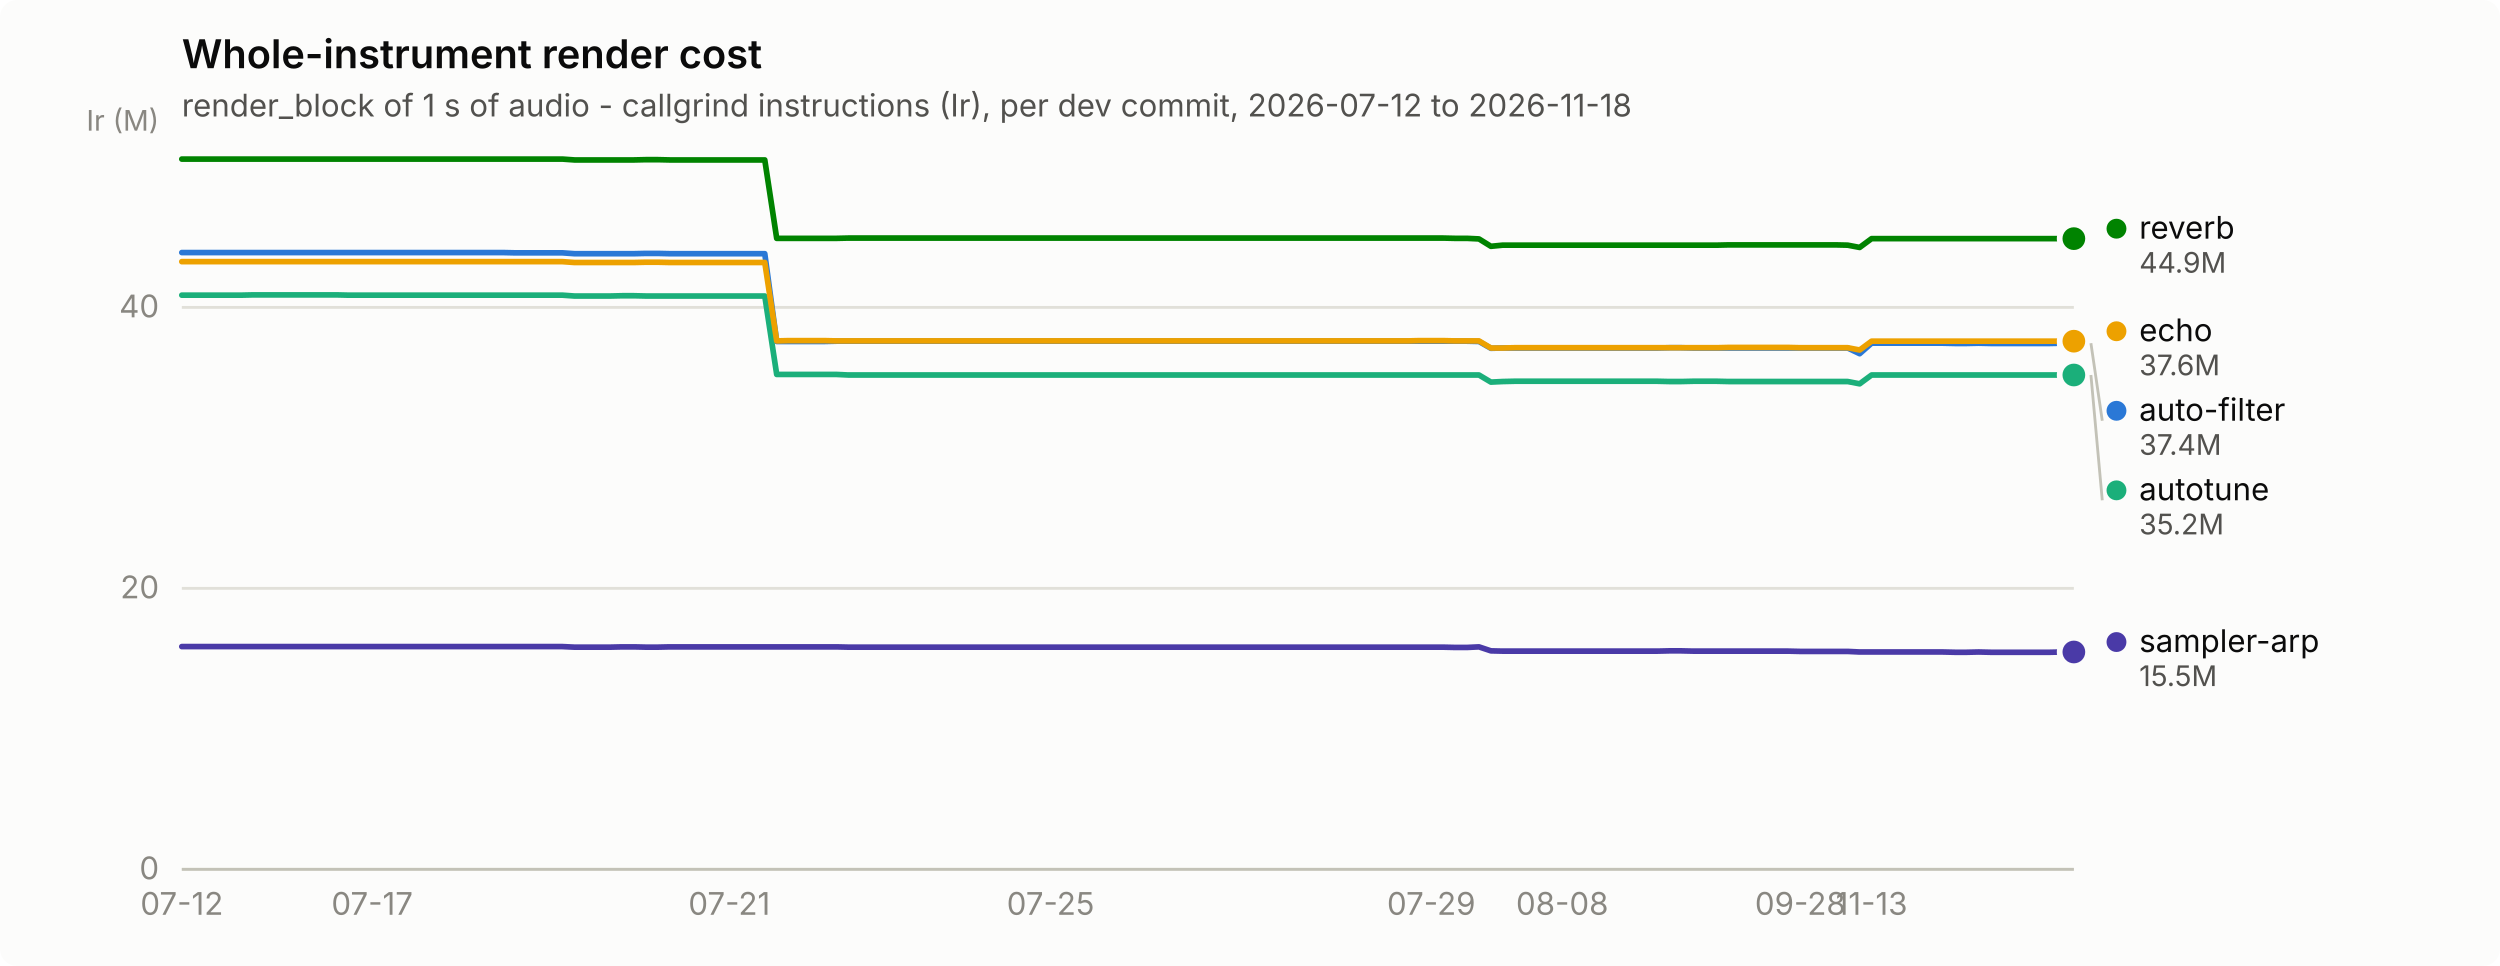
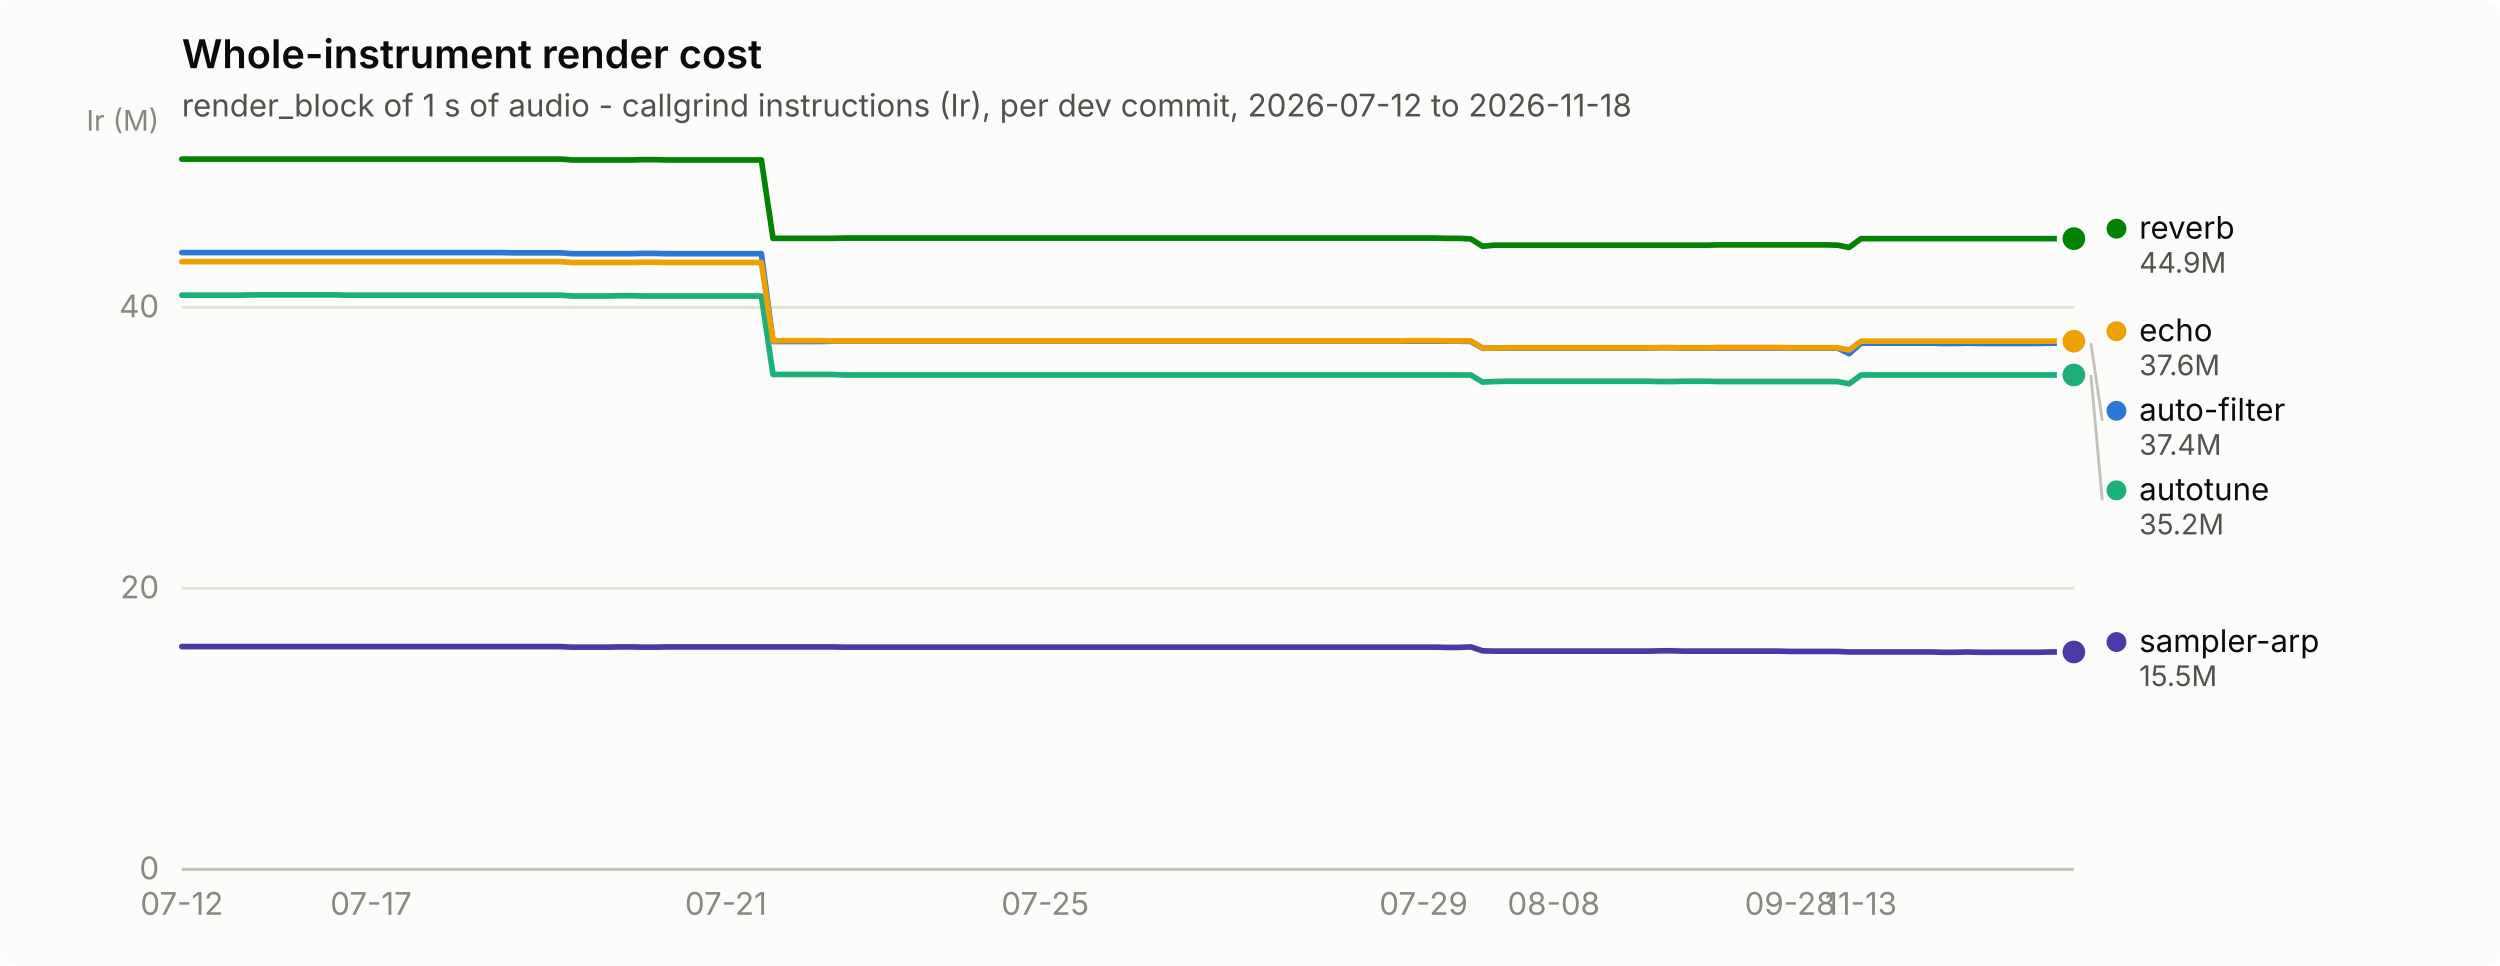
<svg xmlns="http://www.w3.org/2000/svg" width="880" height="340" viewBox="0 0 880 340" role="img" aria-label="Whole-instrument render cost">
  <rect width="880" height="340" rx="6" fill="#fcfcfb" />
  <text x="64" y="24" font-family="system-ui, -apple-system, &quot;Segoe UI&quot;, sans-serif" font-size="14" font-weight="600" fill="#0b0b0b">Whole-instrument render cost</text>
  <text x="64" y="41" font-family="system-ui, -apple-system, &quot;Segoe UI&quot;, sans-serif" font-size="11" fill="#52514e">render_block of 1 s of audio - callgrind instructions (Ir), per dev commit, 2026-07-12 to 2026-11-18</text>
  <line x1="64" y1="306.0" x2="730" y2="306.0" stroke="#e1e0d9" stroke-width="1" />
  <text x="56" y="309.5" text-anchor="end" font-family="system-ui, -apple-system, &quot;Segoe UI&quot;, sans-serif" font-size="11" style="font-variant-numeric: tabular-nums" fill="#898781">0</text>
  <line x1="64" y1="207.1" x2="730" y2="207.1" stroke="#e1e0d9" stroke-width="1" />
  <text x="56" y="210.6" text-anchor="end" font-family="system-ui, -apple-system, &quot;Segoe UI&quot;, sans-serif" font-size="11" style="font-variant-numeric: tabular-nums" fill="#898781">20</text>
  <line x1="64" y1="108.2" x2="730" y2="108.2" stroke="#e1e0d9" stroke-width="1" />
  <text x="56" y="111.7" text-anchor="end" font-family="system-ui, -apple-system, &quot;Segoe UI&quot;, sans-serif" font-size="11" style="font-variant-numeric: tabular-nums" fill="#898781">40</text>
  <text x="56" y="46" text-anchor="end" font-family="system-ui, -apple-system, &quot;Segoe UI&quot;, sans-serif" font-size="10" fill="#898781">Ir (M)</text>
  <line x1="64" y1="306" x2="730" y2="306" stroke="#c3c2b7" stroke-width="1" />
  <text x="64.0" y="322" text-anchor="middle" font-family="system-ui, -apple-system, &quot;Segoe UI&quot;, sans-serif" font-size="11" style="font-variant-numeric: tabular-nums" fill="#898781">07-12</text>
-   <text x="131.0" y="322" text-anchor="middle" font-family="system-ui, -apple-system, &quot;Segoe UI&quot;, sans-serif" font-size="11" style="font-variant-numeric: tabular-nums" fill="#898781">07-17</text>
-   <text x="256.7" y="322" text-anchor="middle" font-family="system-ui, -apple-system, &quot;Segoe UI&quot;, sans-serif" font-size="11" style="font-variant-numeric: tabular-nums" fill="#898781">07-21</text>
-   <text x="369.8" y="322" text-anchor="middle" font-family="system-ui, -apple-system, &quot;Segoe UI&quot;, sans-serif" font-size="11" style="font-variant-numeric: tabular-nums" fill="#898781">07-25</text>
-   <text x="503.8" y="322" text-anchor="middle" font-family="system-ui, -apple-system, &quot;Segoe UI&quot;, sans-serif" font-size="11" style="font-variant-numeric: tabular-nums" fill="#898781">07-29</text>
-   <text x="549.9" y="322" text-anchor="middle" font-family="system-ui, -apple-system, &quot;Segoe UI&quot;, sans-serif" font-size="11" style="font-variant-numeric: tabular-nums" fill="#898781">08-08</text>
-   <text x="633.7" y="322" text-anchor="middle" font-family="system-ui, -apple-system, &quot;Segoe UI&quot;, sans-serif" font-size="11" style="font-variant-numeric: tabular-nums" fill="#898781">09-28</text>
-   <text x="658.8" y="322" text-anchor="middle" font-family="system-ui, -apple-system, &quot;Segoe UI&quot;, sans-serif" font-size="11" style="font-variant-numeric: tabular-nums" fill="#898781">11-13</text>
-   <path d="M64.0,88.9 L68.2,88.9 L72.4,88.9 L76.6,88.9 L80.8,88.9 L84.9,88.9 L89.1,88.9 L93.3,88.9 L97.5,88.9 L101.7,88.9 L105.9,88.9 L110.1,88.9 L114.3,88.9 L118.5,88.9 L122.6,88.9 L126.8,88.9 L131.0,88.9 L135.2,88.9 L139.4,88.9 L143.6,88.9 L147.8,88.9 L152.0,88.9 L156.2,88.9 L160.3,88.9 L164.5,88.9 L168.7,88.9 L172.9,88.9 L177.1,88.9 L181.3,89.0 L185.5,89.0 L189.7,89.0 L193.8,89.0 L198.0,89.0 L202.2,89.3 L206.4,89.3 L210.6,89.3 L214.8,89.3 L219.0,89.3 L223.2,89.3 L227.4,89.2 L231.5,89.2 L235.7,89.3 L239.9,89.3 L244.1,89.3 L248.3,89.3 L252.5,89.3 L256.7,89.3 L260.9,89.3 L265.1,89.3 L269.2,89.3 L273.4,120.2 L277.6,120.2 L281.8,120.2 L286.0,120.2 L290.2,120.2 L294.4,120.1 L298.6,120.1 L302.8,120.1 L306.9,120.1 L311.1,120.1 L315.3,120.1 L319.5,120.1 L323.7,120.1 L327.9,120.1 L332.1,120.1 L336.3,120.1 L340.5,120.1 L344.6,120.1 L348.8,120.1 L353.0,120.1 L357.2,120.1 L361.4,120.1 L365.6,120.1 L369.8,120.1 L374.0,120.1 L378.2,120.1 L382.3,120.1 L386.5,120.1 L390.7,120.1 L394.9,120.1 L399.1,120.1 L403.3,120.1 L407.5,120.1 L411.7,120.1 L415.8,120.1 L420.0,120.1 L424.2,120.1 L428.4,120.1 L432.6,120.1 L436.8,120.1 L441.0,120.1 L445.2,120.1 L449.4,120.1 L453.5,120.1 L457.7,120.1 L461.9,120.1 L466.1,120.1 L470.3,120.1 L474.5,120.1 L478.7,120.1 L482.9,120.1 L487.1,120.1 L491.2,120.1 L495.4,120.1 L499.6,120.1 L503.8,120.1 L508.0,120.1 L512.2,120.1 L516.4,120.1 L520.6,120.2 L524.8,122.6 L528.9,122.5 L533.1,122.5 L537.3,122.5 L541.5,122.5 L545.7,122.5 L549.9,122.5 L554.1,122.5 L558.3,122.5 L562.5,122.5 L566.6,122.5 L570.8,122.5 L575.0,122.5 L579.2,122.5 L583.4,122.5 L587.6,122.4 L591.8,122.4 L596.0,122.5 L600.2,122.5 L604.3,122.5 L608.5,122.5 L612.7,122.5 L616.9,122.5 L621.1,122.5 L625.3,122.5 L629.5,122.5 L633.7,122.5 L637.8,122.5 L642.0,122.5 L646.2,122.5 L650.4,122.5 L654.6,124.5 L658.8,120.8 L663.0,120.8 L667.2,120.8 L671.4,120.8 L675.5,120.8 L679.7,120.8 L683.9,120.8 L688.1,120.9 L692.3,120.9 L696.5,120.8 L700.7,120.9 L704.9,120.9 L709.1,120.9 L713.2,120.9 L717.4,120.9 L721.6,120.9 L725.8,120.8 L730.0,120.8" fill="none" stroke="#2a78d6" stroke-width="2" stroke-linejoin="round" stroke-linecap="round" />
+   <text x="130.6" y="322" text-anchor="middle" font-family="system-ui, -apple-system, &quot;Segoe UI&quot;, sans-serif" font-size="11" style="font-variant-numeric: tabular-nums" fill="#898781">07-17</text>
+   <text x="255.5" y="322" text-anchor="middle" font-family="system-ui, -apple-system, &quot;Segoe UI&quot;, sans-serif" font-size="11" style="font-variant-numeric: tabular-nums" fill="#898781">07-21</text>
+   <text x="367.9" y="322" text-anchor="middle" font-family="system-ui, -apple-system, &quot;Segoe UI&quot;, sans-serif" font-size="11" style="font-variant-numeric: tabular-nums" fill="#898781">07-25</text>
+   <text x="501.1" y="322" text-anchor="middle" font-family="system-ui, -apple-system, &quot;Segoe UI&quot;, sans-serif" font-size="11" style="font-variant-numeric: tabular-nums" fill="#898781">07-29</text>
+   <text x="546.9" y="322" text-anchor="middle" font-family="system-ui, -apple-system, &quot;Segoe UI&quot;, sans-serif" font-size="11" style="font-variant-numeric: tabular-nums" fill="#898781">08-08</text>
+   <text x="630.1" y="322" text-anchor="middle" font-family="system-ui, -apple-system, &quot;Segoe UI&quot;, sans-serif" font-size="11" style="font-variant-numeric: tabular-nums" fill="#898781">09-28</text>
+   <text x="655.1" y="322" text-anchor="middle" font-family="system-ui, -apple-system, &quot;Segoe UI&quot;, sans-serif" font-size="11" style="font-variant-numeric: tabular-nums" fill="#898781">11-13</text>
+   <path d="M64.0,88.9 L68.2,88.9 L72.3,88.9 L76.5,88.9 L80.7,88.9 L84.8,88.9 L89.0,88.9 L93.1,88.9 L97.3,88.9 L101.5,88.9 L105.6,88.9 L109.8,88.9 L114.0,88.9 L118.1,88.9 L122.3,88.9 L126.4,88.9 L130.6,88.9 L134.8,88.9 L138.9,88.9 L143.1,88.9 L147.2,88.9 L151.4,88.9 L155.6,88.9 L159.7,88.9 L163.9,88.9 L168.1,88.9 L172.2,88.9 L176.4,88.9 L180.6,89.0 L184.7,89.0 L188.9,89.0 L193.0,89.0 L197.2,89.0 L201.4,89.3 L205.5,89.3 L209.7,89.3 L213.8,89.3 L218.0,89.3 L222.2,89.3 L226.3,89.2 L230.5,89.2 L234.7,89.3 L238.8,89.3 L243.0,89.3 L247.2,89.3 L251.3,89.3 L255.5,89.3 L259.6,89.3 L263.8,89.3 L268.0,89.3 L272.1,120.2 L276.3,120.2 L280.4,120.2 L284.6,120.2 L288.8,120.2 L292.9,120.1 L297.1,120.1 L301.3,120.1 L305.4,120.1 L309.6,120.1 L313.8,120.1 L317.9,120.1 L322.1,120.1 L326.2,120.1 L330.4,120.1 L334.6,120.1 L338.7,120.1 L342.9,120.1 L347.1,120.1 L351.2,120.1 L355.4,120.1 L359.5,120.1 L363.7,120.1 L367.9,120.1 L372.0,120.1 L376.2,120.1 L380.4,120.1 L384.5,120.1 L388.7,120.1 L392.8,120.1 L397.0,120.1 L401.2,120.1 L405.3,120.1 L409.5,120.1 L413.6,120.1 L417.8,120.1 L422.0,120.1 L426.1,120.1 L430.3,120.1 L434.5,120.1 L438.6,120.1 L442.8,120.1 L446.9,120.1 L451.1,120.1 L455.3,120.1 L459.4,120.1 L463.6,120.1 L467.8,120.1 L471.9,120.1 L476.1,120.1 L480.2,120.1 L484.4,120.1 L488.6,120.1 L492.7,120.1 L496.9,120.1 L501.1,120.1 L505.2,120.1 L509.4,120.1 L513.5,120.1 L517.7,120.2 L521.9,122.6 L526.0,122.5 L530.2,122.5 L534.4,122.5 L538.5,122.5 L542.7,122.5 L546.9,122.5 L551.0,122.5 L555.2,122.5 L559.3,122.5 L563.5,122.5 L567.7,122.5 L571.8,122.5 L576.0,122.5 L580.1,122.5 L584.3,122.4 L588.5,122.4 L592.6,122.5 L596.8,122.5 L601.0,122.5 L605.1,122.5 L609.3,122.5 L613.5,122.5 L617.6,122.5 L621.8,122.5 L625.9,122.5 L630.1,122.5 L634.3,122.5 L638.4,122.5 L642.6,122.5 L646.8,122.5 L650.9,124.5 L655.1,120.8 L659.2,120.8 L663.4,120.8 L667.6,120.8 L671.7,120.8 L675.9,120.8 L680.0,120.8 L684.2,120.9 L688.4,120.9 L692.5,120.8 L696.7,120.9 L700.9,120.9 L705.0,120.9 L709.2,120.9 L713.4,120.9 L717.5,120.9 L721.7,120.8 L725.8,120.8 L730.0,120.8" fill="none" stroke="#2a78d6" stroke-width="2" stroke-linejoin="round" stroke-linecap="round" />
  <circle cx="730.0" cy="120.8" r="6" fill="#fcfcfb" />
  <circle cx="730.0" cy="120.8" r="4" fill="#2a78d6" />
-   <path d="M64.0,103.9 L68.2,103.9 L72.4,103.9 L76.6,103.9 L80.8,103.9 L84.9,103.9 L89.1,103.8 L93.3,103.8 L97.5,103.8 L101.7,103.8 L105.9,103.8 L110.1,103.8 L114.3,103.8 L118.5,103.8 L122.6,103.9 L126.8,103.9 L131.0,103.9 L135.2,103.9 L139.4,103.9 L143.6,103.9 L147.8,103.9 L152.0,103.9 L156.2,103.9 L160.3,103.9 L164.5,103.9 L168.7,103.9 L172.9,103.9 L177.1,103.9 L181.3,103.9 L185.5,103.9 L189.7,103.9 L193.8,103.9 L198.0,103.9 L202.2,104.2 L206.4,104.2 L210.6,104.2 L214.8,104.2 L219.0,104.1 L223.2,104.1 L227.4,104.2 L231.5,104.2 L235.7,104.2 L239.9,104.2 L244.1,104.2 L248.3,104.2 L252.5,104.2 L256.7,104.2 L260.9,104.2 L265.1,104.2 L269.2,104.2 L273.4,131.8 L277.6,131.8 L281.8,131.8 L286.0,131.8 L290.2,131.8 L294.4,131.8 L298.6,132.0 L302.8,132.0 L306.9,132.0 L311.1,132.0 L315.3,132.0 L319.5,132.0 L323.7,132.0 L327.9,132.0 L332.1,132.0 L336.3,132.0 L340.5,132.0 L344.6,132.0 L348.8,132.0 L353.0,132.0 L357.2,132.0 L361.4,132.0 L365.6,132.0 L369.8,132.0 L374.0,132.0 L378.2,132.0 L382.3,132.0 L386.5,132.0 L390.7,132.0 L394.9,132.0 L399.1,132.0 L403.3,132.0 L407.5,132.0 L411.7,132.0 L415.8,132.0 L420.0,132.0 L424.2,132.0 L428.4,132.0 L432.6,132.0 L436.8,132.0 L441.0,132.0 L445.2,132.0 L449.4,132.0 L453.5,132.0 L457.7,132.0 L461.9,132.0 L466.1,132.0 L470.3,132.0 L474.5,132.0 L478.7,132.0 L482.9,132.0 L487.1,132.0 L491.2,132.0 L495.4,132.0 L499.6,132.0 L503.8,132.0 L508.0,132.0 L512.2,132.0 L516.4,132.0 L520.6,132.0 L524.8,134.5 L528.9,134.3 L533.1,134.2 L537.3,134.2 L541.5,134.2 L545.7,134.2 L549.9,134.2 L554.1,134.2 L558.3,134.2 L562.5,134.2 L566.6,134.2 L570.8,134.2 L575.0,134.2 L579.2,134.2 L583.4,134.2 L587.6,134.3 L591.8,134.3 L596.0,134.2 L600.2,134.2 L604.3,134.2 L608.5,134.3 L612.7,134.3 L616.9,134.3 L621.1,134.3 L625.3,134.3 L629.5,134.3 L633.7,134.3 L637.8,134.3 L642.0,134.3 L646.2,134.3 L650.4,134.3 L654.6,135.1 L658.8,132.0 L663.0,132.0 L667.2,132.0 L671.4,132.0 L675.5,132.0 L679.7,132.0 L683.9,132.0 L688.1,132.0 L692.3,132.0 L696.5,132.0 L700.7,132.0 L704.9,132.0 L709.1,132.0 L713.2,132.0 L717.4,132.0 L721.6,132.0 L725.8,132.0 L730.0,132.0" fill="none" stroke="#1baf7a" stroke-width="2" stroke-linejoin="round" stroke-linecap="round" />
+   <path d="M64.0,103.9 L68.2,103.9 L72.3,103.9 L76.5,103.9 L80.7,103.9 L84.8,103.9 L89.0,103.8 L93.1,103.8 L97.3,103.8 L101.5,103.8 L105.6,103.8 L109.8,103.8 L114.0,103.8 L118.1,103.8 L122.3,103.9 L126.4,103.9 L130.6,103.9 L134.8,103.9 L138.9,103.9 L143.1,103.9 L147.2,103.9 L151.4,103.9 L155.6,103.9 L159.7,103.9 L163.9,103.9 L168.1,103.9 L172.2,103.9 L176.4,103.9 L180.6,103.9 L184.7,103.9 L188.9,103.9 L193.0,103.9 L197.2,103.9 L201.4,104.2 L205.5,104.2 L209.7,104.2 L213.8,104.2 L218.0,104.1 L222.2,104.1 L226.3,104.2 L230.5,104.2 L234.7,104.2 L238.8,104.2 L243.0,104.2 L247.2,104.2 L251.3,104.2 L255.5,104.2 L259.6,104.2 L263.8,104.2 L268.0,104.2 L272.1,131.8 L276.3,131.8 L280.4,131.8 L284.6,131.8 L288.8,131.8 L292.9,131.8 L297.1,132.0 L301.3,132.0 L305.4,132.0 L309.6,132.0 L313.8,132.0 L317.9,132.0 L322.1,132.0 L326.2,132.0 L330.4,132.0 L334.6,132.0 L338.7,132.0 L342.9,132.0 L347.1,132.0 L351.2,132.0 L355.4,132.0 L359.5,132.0 L363.7,132.0 L367.9,132.0 L372.0,132.0 L376.2,132.0 L380.4,132.0 L384.5,132.0 L388.7,132.0 L392.8,132.0 L397.0,132.0 L401.2,132.0 L405.3,132.0 L409.5,132.0 L413.6,132.0 L417.8,132.0 L422.0,132.0 L426.1,132.0 L430.3,132.0 L434.5,132.0 L438.6,132.0 L442.8,132.0 L446.9,132.0 L451.1,132.0 L455.3,132.0 L459.4,132.0 L463.6,132.0 L467.8,132.0 L471.9,132.0 L476.1,132.0 L480.2,132.0 L484.4,132.0 L488.6,132.0 L492.7,132.0 L496.9,132.0 L501.1,132.0 L505.2,132.0 L509.4,132.0 L513.5,132.0 L517.7,132.0 L521.9,134.5 L526.0,134.3 L530.2,134.2 L534.4,134.2 L538.5,134.2 L542.7,134.2 L546.9,134.2 L551.0,134.2 L555.2,134.2 L559.3,134.2 L563.5,134.2 L567.7,134.2 L571.8,134.2 L576.0,134.2 L580.1,134.2 L584.3,134.3 L588.5,134.3 L592.6,134.2 L596.8,134.2 L601.0,134.2 L605.1,134.3 L609.3,134.3 L613.5,134.3 L617.6,134.3 L621.8,134.3 L625.9,134.3 L630.1,134.3 L634.3,134.3 L638.4,134.3 L642.6,134.3 L646.8,134.3 L650.9,135.1 L655.1,132.0 L659.2,132.0 L663.4,132.0 L667.6,132.0 L671.7,132.0 L675.9,132.0 L680.0,132.0 L684.2,132.0 L688.4,132.0 L692.5,132.0 L696.7,132.0 L700.9,132.0 L705.0,132.0 L709.2,132.0 L713.4,132.0 L717.5,132.0 L721.7,132.0 L725.8,132.0 L730.0,132.0" fill="none" stroke="#1baf7a" stroke-width="2" stroke-linejoin="round" stroke-linecap="round" />
  <circle cx="730.0" cy="132.0" r="6" fill="#fcfcfb" />
  <circle cx="730.0" cy="132.0" r="4" fill="#1baf7a" />
-   <path d="M64.0,92.1 L68.2,92.1 L72.4,92.1 L76.6,92.1 L80.8,92.1 L84.9,92.1 L89.1,92.1 L93.3,92.1 L97.5,92.1 L101.7,92.1 L105.9,92.1 L110.1,92.1 L114.3,92.1 L118.5,92.1 L122.6,92.1 L126.8,92.1 L131.0,92.1 L135.2,92.1 L139.4,92.1 L143.6,92.1 L147.8,92.1 L152.0,92.1 L156.2,92.1 L160.3,92.1 L164.5,92.1 L168.7,92.1 L172.9,92.1 L177.1,92.1 L181.3,92.1 L185.5,92.1 L189.7,92.1 L193.8,92.1 L198.0,92.1 L202.2,92.4 L206.4,92.4 L210.6,92.4 L214.8,92.4 L219.0,92.4 L223.2,92.4 L227.4,92.3 L231.5,92.3 L235.7,92.4 L239.9,92.4 L244.1,92.4 L248.3,92.4 L252.5,92.4 L256.7,92.4 L260.9,92.4 L265.1,92.4 L269.2,92.4 L273.4,120.0 L277.6,119.9 L281.8,119.9 L286.0,119.9 L290.2,119.9 L294.4,120.0 L298.6,120.0 L302.8,120.0 L306.9,120.0 L311.1,120.0 L315.3,120.0 L319.5,120.0 L323.7,120.0 L327.9,120.0 L332.1,120.0 L336.3,120.0 L340.5,120.0 L344.6,120.0 L348.8,120.0 L353.0,120.0 L357.2,120.0 L361.4,120.0 L365.6,120.0 L369.8,120.0 L374.0,120.0 L378.2,120.0 L382.3,120.0 L386.5,120.0 L390.7,120.0 L394.9,120.0 L399.1,120.0 L403.3,120.0 L407.5,120.0 L411.7,120.0 L415.8,120.0 L420.0,120.0 L424.2,120.0 L428.4,120.0 L432.6,120.0 L436.8,120.0 L441.0,120.0 L445.2,120.0 L449.4,120.0 L453.5,120.0 L457.7,120.0 L461.9,120.0 L466.1,120.0 L470.3,120.0 L474.5,120.0 L478.7,120.0 L482.9,120.0 L487.1,120.0 L491.2,120.0 L495.4,120.0 L499.6,119.9 L503.8,119.9 L508.0,119.9 L512.2,120.0 L516.4,120.0 L520.6,120.0 L524.8,122.5 L528.9,122.5 L533.1,122.4 L537.3,122.4 L541.5,122.4 L545.7,122.4 L549.9,122.4 L554.1,122.4 L558.3,122.4 L562.5,122.4 L566.6,122.4 L570.8,122.4 L575.0,122.4 L579.2,122.4 L583.4,122.4 L587.6,122.4 L591.8,122.4 L596.0,122.4 L600.2,122.4 L604.3,122.4 L608.5,122.3 L612.7,122.3 L616.9,122.3 L621.1,122.3 L625.3,122.3 L629.5,122.3 L633.7,122.4 L637.8,122.4 L642.0,122.4 L646.2,122.4 L650.4,122.4 L654.6,123.2 L658.8,120.1 L663.0,120.1 L667.2,120.1 L671.4,120.1 L675.5,120.1 L679.7,120.1 L683.9,120.1 L688.1,120.1 L692.3,120.1 L696.5,120.1 L700.7,120.1 L704.9,120.1 L709.1,120.1 L713.2,120.1 L717.4,120.1 L721.6,120.1 L725.8,120.1 L730.0,120.1" fill="none" stroke="#eda100" stroke-width="2" stroke-linejoin="round" stroke-linecap="round" />
+   <path d="M64.0,92.1 L68.2,92.1 L72.3,92.1 L76.5,92.1 L80.7,92.1 L84.8,92.1 L89.0,92.1 L93.1,92.1 L97.3,92.1 L101.5,92.1 L105.6,92.1 L109.8,92.1 L114.0,92.1 L118.1,92.1 L122.3,92.1 L126.4,92.1 L130.6,92.1 L134.8,92.1 L138.9,92.1 L143.1,92.1 L147.2,92.1 L151.4,92.1 L155.6,92.1 L159.7,92.1 L163.9,92.1 L168.1,92.1 L172.2,92.1 L176.4,92.1 L180.6,92.1 L184.7,92.1 L188.9,92.1 L193.0,92.1 L197.2,92.1 L201.4,92.4 L205.5,92.4 L209.7,92.4 L213.8,92.4 L218.0,92.4 L222.2,92.4 L226.3,92.3 L230.5,92.3 L234.7,92.4 L238.8,92.4 L243.0,92.4 L247.2,92.4 L251.3,92.4 L255.5,92.4 L259.6,92.4 L263.8,92.4 L268.0,92.4 L272.1,120.0 L276.3,119.9 L280.4,119.9 L284.6,119.9 L288.8,119.9 L292.9,120.0 L297.1,120.0 L301.3,120.0 L305.4,120.0 L309.6,120.0 L313.8,120.0 L317.9,120.0 L322.1,120.0 L326.2,120.0 L330.4,120.0 L334.6,120.0 L338.7,120.0 L342.9,120.0 L347.1,120.0 L351.2,120.0 L355.4,120.0 L359.5,120.0 L363.7,120.0 L367.9,120.0 L372.0,120.0 L376.2,120.0 L380.4,120.0 L384.5,120.0 L388.7,120.0 L392.8,120.0 L397.0,120.0 L401.2,120.0 L405.3,120.0 L409.5,120.0 L413.6,120.0 L417.8,120.0 L422.0,120.0 L426.1,120.0 L430.3,120.0 L434.5,120.0 L438.6,120.0 L442.8,120.0 L446.9,120.0 L451.1,120.0 L455.3,120.0 L459.4,120.0 L463.6,120.0 L467.8,120.0 L471.9,120.0 L476.1,120.0 L480.2,120.0 L484.4,120.0 L488.6,120.0 L492.7,120.0 L496.9,119.9 L501.1,119.9 L505.2,119.9 L509.4,120.0 L513.5,120.0 L517.7,120.0 L521.9,122.5 L526.0,122.5 L530.2,122.4 L534.4,122.4 L538.5,122.4 L542.7,122.4 L546.9,122.4 L551.0,122.4 L555.2,122.4 L559.3,122.4 L563.5,122.4 L567.7,122.4 L571.8,122.4 L576.0,122.4 L580.1,122.4 L584.3,122.4 L588.5,122.4 L592.6,122.4 L596.8,122.4 L601.0,122.4 L605.1,122.3 L609.3,122.3 L613.5,122.3 L617.6,122.3 L621.8,122.3 L625.9,122.3 L630.1,122.4 L634.3,122.4 L638.4,122.4 L642.6,122.4 L646.8,122.4 L650.9,123.2 L655.1,120.1 L659.2,120.1 L663.4,120.1 L667.6,120.1 L671.7,120.1 L675.9,120.1 L680.0,120.1 L684.2,120.1 L688.4,120.1 L692.5,120.1 L696.7,120.1 L700.9,120.1 L705.0,120.1 L709.2,120.1 L713.4,120.1 L717.5,120.1 L721.7,120.1 L725.8,120.1 L730.0,120.1" fill="none" stroke="#eda100" stroke-width="2" stroke-linejoin="round" stroke-linecap="round" />
  <circle cx="730.0" cy="120.1" r="6" fill="#fcfcfb" />
  <circle cx="730.0" cy="120.1" r="4" fill="#eda100" />
-   <path d="M64.0,56.0 L68.2,56.0 L72.4,56.0 L76.6,56.0 L80.8,56.0 L84.9,56.0 L89.1,56.0 L93.3,56.0 L97.5,56.0 L101.7,56.0 L105.9,56.0 L110.1,56.0 L114.3,56.0 L118.5,56.0 L122.6,56.0 L126.8,56.0 L131.0,56.0 L135.2,56.0 L139.4,56.0 L143.6,56.0 L147.8,56.0 L152.0,56.0 L156.2,56.0 L160.3,56.0 L164.5,56.0 L168.7,56.0 L172.9,56.0 L177.1,56.0 L181.3,56.0 L185.5,56.0 L189.7,56.0 L193.8,56.0 L198.0,56.0 L202.2,56.3 L206.4,56.3 L210.6,56.3 L214.8,56.3 L219.0,56.3 L223.2,56.3 L227.4,56.2 L231.5,56.2 L235.7,56.3 L239.9,56.3 L244.1,56.3 L248.3,56.3 L252.5,56.3 L256.7,56.3 L260.9,56.3 L265.1,56.3 L269.2,56.3 L273.4,83.9 L277.6,83.9 L281.8,83.9 L286.0,83.9 L290.2,83.9 L294.4,83.9 L298.6,83.8 L302.8,83.8 L306.9,83.8 L311.1,83.8 L315.3,83.8 L319.5,83.8 L323.7,83.8 L327.9,83.8 L332.1,83.8 L336.3,83.8 L340.5,83.8 L344.6,83.8 L348.8,83.8 L353.0,83.8 L357.2,83.8 L361.4,83.8 L365.6,83.8 L369.8,83.8 L374.0,83.8 L378.2,83.8 L382.3,83.8 L386.5,83.8 L390.7,83.8 L394.9,83.8 L399.1,83.8 L403.3,83.8 L407.5,83.8 L411.7,83.8 L415.8,83.8 L420.0,83.8 L424.2,83.8 L428.4,83.8 L432.6,83.8 L436.8,83.8 L441.0,83.8 L445.2,83.8 L449.4,83.8 L453.5,83.8 L457.7,83.8 L461.9,83.8 L466.1,83.8 L470.3,83.8 L474.5,83.8 L478.7,83.8 L482.9,83.8 L487.1,83.8 L491.2,83.8 L495.4,83.8 L499.6,83.8 L503.8,83.8 L508.0,83.8 L512.2,83.9 L516.4,83.9 L520.6,84.1 L524.8,86.7 L528.9,86.3 L533.1,86.3 L537.3,86.3 L541.5,86.3 L545.7,86.3 L549.9,86.3 L554.1,86.3 L558.3,86.3 L562.5,86.3 L566.6,86.3 L570.8,86.3 L575.0,86.3 L579.2,86.3 L583.4,86.3 L587.6,86.3 L591.8,86.3 L596.0,86.3 L600.2,86.3 L604.3,86.3 L608.5,86.2 L612.7,86.2 L616.9,86.2 L621.1,86.2 L625.3,86.2 L629.5,86.2 L633.7,86.2 L637.8,86.2 L642.0,86.2 L646.2,86.2 L650.4,86.3 L654.6,87.1 L658.8,84.0 L663.0,84.0 L667.2,84.0 L671.4,84.0 L675.5,84.0 L679.7,84.0 L683.9,84.0 L688.1,84.0 L692.3,84.0 L696.5,84.0 L700.7,84.0 L704.9,84.0 L709.1,84.0 L713.2,84.0 L717.4,84.0 L721.6,84.0 L725.8,84.0 L730.0,84.0" fill="none" stroke="#008300" stroke-width="2" stroke-linejoin="round" stroke-linecap="round" />
+   <path d="M64.0,56.0 L68.2,56.0 L72.3,56.0 L76.5,56.0 L80.7,56.0 L84.8,56.0 L89.0,56.0 L93.1,56.0 L97.3,56.0 L101.5,56.0 L105.6,56.0 L109.8,56.0 L114.0,56.0 L118.1,56.0 L122.3,56.0 L126.4,56.0 L130.6,56.0 L134.8,56.0 L138.9,56.0 L143.1,56.0 L147.2,56.0 L151.4,56.0 L155.6,56.0 L159.7,56.0 L163.9,56.0 L168.1,56.0 L172.2,56.0 L176.4,56.0 L180.6,56.0 L184.7,56.0 L188.9,56.0 L193.0,56.0 L197.2,56.0 L201.4,56.3 L205.5,56.3 L209.7,56.3 L213.8,56.3 L218.0,56.3 L222.2,56.3 L226.3,56.2 L230.5,56.2 L234.7,56.3 L238.8,56.3 L243.0,56.3 L247.2,56.3 L251.3,56.3 L255.5,56.3 L259.6,56.3 L263.8,56.3 L268.0,56.3 L272.1,83.9 L276.3,83.9 L280.4,83.9 L284.6,83.9 L288.8,83.9 L292.9,83.9 L297.1,83.8 L301.3,83.8 L305.4,83.8 L309.6,83.8 L313.8,83.8 L317.9,83.8 L322.1,83.8 L326.2,83.8 L330.4,83.8 L334.6,83.8 L338.7,83.8 L342.9,83.8 L347.1,83.8 L351.2,83.8 L355.4,83.8 L359.5,83.8 L363.7,83.8 L367.9,83.8 L372.0,83.8 L376.2,83.8 L380.4,83.8 L384.5,83.8 L388.7,83.8 L392.8,83.8 L397.0,83.8 L401.2,83.8 L405.3,83.8 L409.5,83.8 L413.6,83.8 L417.8,83.8 L422.0,83.8 L426.1,83.8 L430.3,83.8 L434.5,83.8 L438.6,83.8 L442.8,83.8 L446.9,83.8 L451.1,83.8 L455.3,83.8 L459.4,83.8 L463.6,83.8 L467.8,83.8 L471.9,83.8 L476.1,83.8 L480.2,83.8 L484.4,83.8 L488.6,83.8 L492.7,83.8 L496.9,83.8 L501.1,83.8 L505.2,83.8 L509.4,83.9 L513.5,83.9 L517.7,84.1 L521.9,86.7 L526.0,86.3 L530.2,86.3 L534.4,86.3 L538.5,86.3 L542.7,86.3 L546.9,86.3 L551.0,86.3 L555.2,86.3 L559.3,86.3 L563.5,86.3 L567.7,86.3 L571.8,86.3 L576.0,86.3 L580.1,86.3 L584.3,86.3 L588.5,86.3 L592.6,86.3 L596.8,86.3 L601.0,86.3 L605.1,86.2 L609.3,86.2 L613.5,86.2 L617.6,86.2 L621.8,86.2 L625.9,86.2 L630.1,86.2 L634.3,86.2 L638.4,86.2 L642.6,86.2 L646.8,86.3 L650.9,87.1 L655.1,84.0 L659.2,84.0 L663.4,84.0 L667.6,84.0 L671.7,84.0 L675.9,84.0 L680.0,84.0 L684.2,84.0 L688.4,84.0 L692.5,84.0 L696.7,84.0 L700.9,84.0 L705.0,84.0 L709.2,84.0 L713.4,84.0 L717.5,84.0 L721.7,84.0 L725.8,84.0 L730.0,84.0" fill="none" stroke="#008300" stroke-width="2" stroke-linejoin="round" stroke-linecap="round" />
  <circle cx="730.0" cy="84.0" r="6" fill="#fcfcfb" />
  <circle cx="730.0" cy="84.0" r="4" fill="#008300" />
-   <path d="M64.0,227.6 L68.2,227.6 L72.4,227.6 L76.6,227.6 L80.8,227.6 L84.9,227.6 L89.1,227.6 L93.3,227.6 L97.5,227.6 L101.7,227.6 L105.9,227.6 L110.1,227.6 L114.3,227.6 L118.5,227.6 L122.6,227.6 L126.8,227.6 L131.0,227.6 L135.2,227.6 L139.4,227.6 L143.6,227.6 L147.8,227.6 L152.0,227.6 L156.2,227.6 L160.3,227.6 L164.5,227.6 L168.7,227.6 L172.9,227.6 L177.1,227.6 L181.3,227.6 L185.5,227.6 L189.7,227.6 L193.8,227.6 L198.0,227.6 L202.2,227.8 L206.4,227.8 L210.6,227.8 L214.8,227.8 L219.0,227.7 L223.2,227.7 L227.4,227.8 L231.5,227.8 L235.7,227.7 L239.9,227.7 L244.1,227.7 L248.3,227.7 L252.5,227.7 L256.7,227.7 L260.9,227.7 L265.1,227.7 L269.2,227.7 L273.4,227.7 L277.6,227.7 L281.8,227.7 L286.0,227.7 L290.2,227.7 L294.4,227.7 L298.6,227.8 L302.8,227.8 L306.9,227.8 L311.1,227.8 L315.3,227.8 L319.5,227.8 L323.7,227.8 L327.9,227.8 L332.1,227.8 L336.3,227.8 L340.5,227.8 L344.6,227.8 L348.8,227.8 L353.0,227.8 L357.2,227.8 L361.4,227.8 L365.6,227.8 L369.8,227.8 L374.0,227.8 L378.2,227.8 L382.3,227.8 L386.5,227.8 L390.7,227.8 L394.9,227.8 L399.1,227.8 L403.3,227.8 L407.5,227.8 L411.7,227.8 L415.8,227.8 L420.0,227.8 L424.2,227.8 L428.4,227.8 L432.6,227.8 L436.8,227.8 L441.0,227.8 L445.2,227.8 L449.4,227.8 L453.5,227.8 L457.7,227.8 L461.9,227.8 L466.1,227.8 L470.3,227.8 L474.5,227.8 L478.7,227.8 L482.9,227.8 L487.1,227.8 L491.2,227.8 L495.4,227.8 L499.6,227.8 L503.8,227.8 L508.0,227.8 L512.2,227.9 L516.4,227.9 L520.6,227.7 L524.8,229.1 L528.9,229.2 L533.1,229.2 L537.3,229.2 L541.5,229.2 L545.7,229.2 L549.9,229.2 L554.1,229.2 L558.3,229.2 L562.5,229.2 L566.6,229.2 L570.8,229.2 L575.0,229.2 L579.2,229.2 L583.4,229.2 L587.6,229.1 L591.8,229.1 L596.0,229.2 L600.2,229.2 L604.3,229.2 L608.5,229.2 L612.7,229.2 L616.9,229.2 L621.1,229.2 L625.3,229.2 L629.5,229.2 L633.7,229.3 L637.8,229.3 L642.0,229.3 L646.2,229.3 L650.4,229.3 L654.6,229.5 L658.8,229.5 L663.0,229.5 L667.2,229.5 L671.4,229.5 L675.5,229.5 L679.7,229.5 L683.9,229.5 L688.1,229.6 L692.3,229.6 L696.5,229.5 L700.7,229.6 L704.9,229.6 L709.1,229.6 L713.2,229.6 L717.4,229.6 L721.6,229.6 L725.8,229.5 L730.0,229.5" fill="none" stroke="#4a3aa7" stroke-width="2" stroke-linejoin="round" stroke-linecap="round" />
+   <path d="M64.0,227.6 L68.2,227.6 L72.3,227.6 L76.5,227.6 L80.7,227.6 L84.8,227.6 L89.0,227.6 L93.1,227.6 L97.3,227.6 L101.5,227.6 L105.6,227.6 L109.8,227.6 L114.0,227.6 L118.1,227.6 L122.3,227.6 L126.4,227.6 L130.6,227.6 L134.8,227.6 L138.9,227.6 L143.1,227.6 L147.2,227.6 L151.4,227.6 L155.6,227.6 L159.7,227.6 L163.9,227.6 L168.1,227.6 L172.2,227.6 L176.4,227.6 L180.6,227.6 L184.7,227.6 L188.9,227.6 L193.0,227.6 L197.2,227.6 L201.4,227.8 L205.5,227.8 L209.7,227.8 L213.8,227.8 L218.0,227.7 L222.2,227.7 L226.3,227.8 L230.5,227.8 L234.7,227.7 L238.8,227.7 L243.0,227.7 L247.2,227.7 L251.3,227.7 L255.5,227.7 L259.6,227.7 L263.8,227.7 L268.0,227.7 L272.1,227.7 L276.3,227.7 L280.4,227.7 L284.6,227.7 L288.8,227.7 L292.9,227.7 L297.1,227.8 L301.3,227.8 L305.4,227.8 L309.6,227.8 L313.8,227.8 L317.9,227.8 L322.1,227.8 L326.2,227.8 L330.4,227.8 L334.6,227.8 L338.7,227.8 L342.9,227.8 L347.1,227.8 L351.2,227.8 L355.4,227.8 L359.5,227.8 L363.7,227.8 L367.9,227.8 L372.0,227.8 L376.2,227.8 L380.4,227.8 L384.5,227.8 L388.7,227.8 L392.8,227.8 L397.0,227.8 L401.2,227.8 L405.3,227.8 L409.5,227.8 L413.6,227.8 L417.8,227.8 L422.0,227.8 L426.1,227.8 L430.3,227.8 L434.5,227.8 L438.6,227.8 L442.8,227.8 L446.9,227.8 L451.1,227.8 L455.3,227.8 L459.4,227.8 L463.6,227.8 L467.8,227.8 L471.9,227.8 L476.1,227.8 L480.2,227.8 L484.4,227.8 L488.6,227.8 L492.7,227.8 L496.9,227.8 L501.1,227.8 L505.2,227.8 L509.4,227.9 L513.5,227.9 L517.7,227.7 L521.9,229.1 L526.0,229.2 L530.2,229.2 L534.4,229.2 L538.5,229.2 L542.7,229.2 L546.9,229.2 L551.0,229.2 L555.2,229.2 L559.3,229.2 L563.5,229.2 L567.7,229.2 L571.8,229.2 L576.0,229.2 L580.1,229.2 L584.3,229.1 L588.5,229.1 L592.6,229.2 L596.8,229.2 L601.0,229.2 L605.1,229.2 L609.3,229.2 L613.5,229.2 L617.6,229.2 L621.8,229.2 L625.9,229.2 L630.1,229.3 L634.3,229.3 L638.4,229.3 L642.6,229.3 L646.8,229.3 L650.9,229.5 L655.1,229.5 L659.2,229.5 L663.4,229.5 L667.6,229.5 L671.7,229.5 L675.9,229.5 L680.0,229.5 L684.2,229.6 L688.4,229.6 L692.5,229.5 L696.7,229.6 L700.9,229.6 L705.0,229.6 L709.2,229.6 L713.4,229.6 L717.5,229.6 L721.7,229.5 L725.8,229.5 L730.0,229.5" fill="none" stroke="#4a3aa7" stroke-width="2" stroke-linejoin="round" stroke-linecap="round" />
  <circle cx="730.0" cy="229.5" r="6" fill="#fcfcfb" />
  <circle cx="730.0" cy="229.5" r="4" fill="#4a3aa7" />
  <circle cx="745.0" cy="80.5" r="3.5" fill="#008300" />
  <text x="753.0" y="84.0" font-family="system-ui, -apple-system, &quot;Segoe UI&quot;, sans-serif" font-size="11" fill="#0b0b0b">reverb</text>
  <text x="753.0" y="96.0" font-family="system-ui, -apple-system, &quot;Segoe UI&quot;, sans-serif" font-size="10" style="font-variant-numeric: tabular-nums" fill="#52514e">44.9M</text>
  <circle cx="745.0" cy="116.6" r="3.5" fill="#eda100" />
  <text x="753.0" y="120.1" font-family="system-ui, -apple-system, &quot;Segoe UI&quot;, sans-serif" font-size="11" fill="#0b0b0b">echo</text>
  <text x="753.0" y="132.1" font-family="system-ui, -apple-system, &quot;Segoe UI&quot;, sans-serif" font-size="10" style="font-variant-numeric: tabular-nums" fill="#52514e">37.6M</text>
  <line x1="736.0" y1="120.8" x2="740.0" y2="148.1" stroke="#c3c2b7" stroke-width="1" />
  <circle cx="745.0" cy="144.6" r="3.5" fill="#2a78d6" />
  <text x="753.0" y="148.1" font-family="system-ui, -apple-system, &quot;Segoe UI&quot;, sans-serif" font-size="11" fill="#0b0b0b">auto-filter</text>
  <text x="753.0" y="160.1" font-family="system-ui, -apple-system, &quot;Segoe UI&quot;, sans-serif" font-size="10" style="font-variant-numeric: tabular-nums" fill="#52514e">37.4M</text>
  <line x1="736.0" y1="132.0" x2="740.0" y2="176.1" stroke="#c3c2b7" stroke-width="1" />
  <circle cx="745.0" cy="172.6" r="3.5" fill="#1baf7a" />
  <text x="753.0" y="176.1" font-family="system-ui, -apple-system, &quot;Segoe UI&quot;, sans-serif" font-size="11" fill="#0b0b0b">autotune</text>
  <text x="753.0" y="188.1" font-family="system-ui, -apple-system, &quot;Segoe UI&quot;, sans-serif" font-size="10" style="font-variant-numeric: tabular-nums" fill="#52514e">35.2M</text>
  <circle cx="745.0" cy="226.0" r="3.5" fill="#4a3aa7" />
  <text x="753.0" y="229.5" font-family="system-ui, -apple-system, &quot;Segoe UI&quot;, sans-serif" font-size="11" fill="#0b0b0b">sampler-arp</text>
  <text x="753.0" y="241.5" font-family="system-ui, -apple-system, &quot;Segoe UI&quot;, sans-serif" font-size="10" style="font-variant-numeric: tabular-nums" fill="#52514e">15.5M</text>
</svg>
